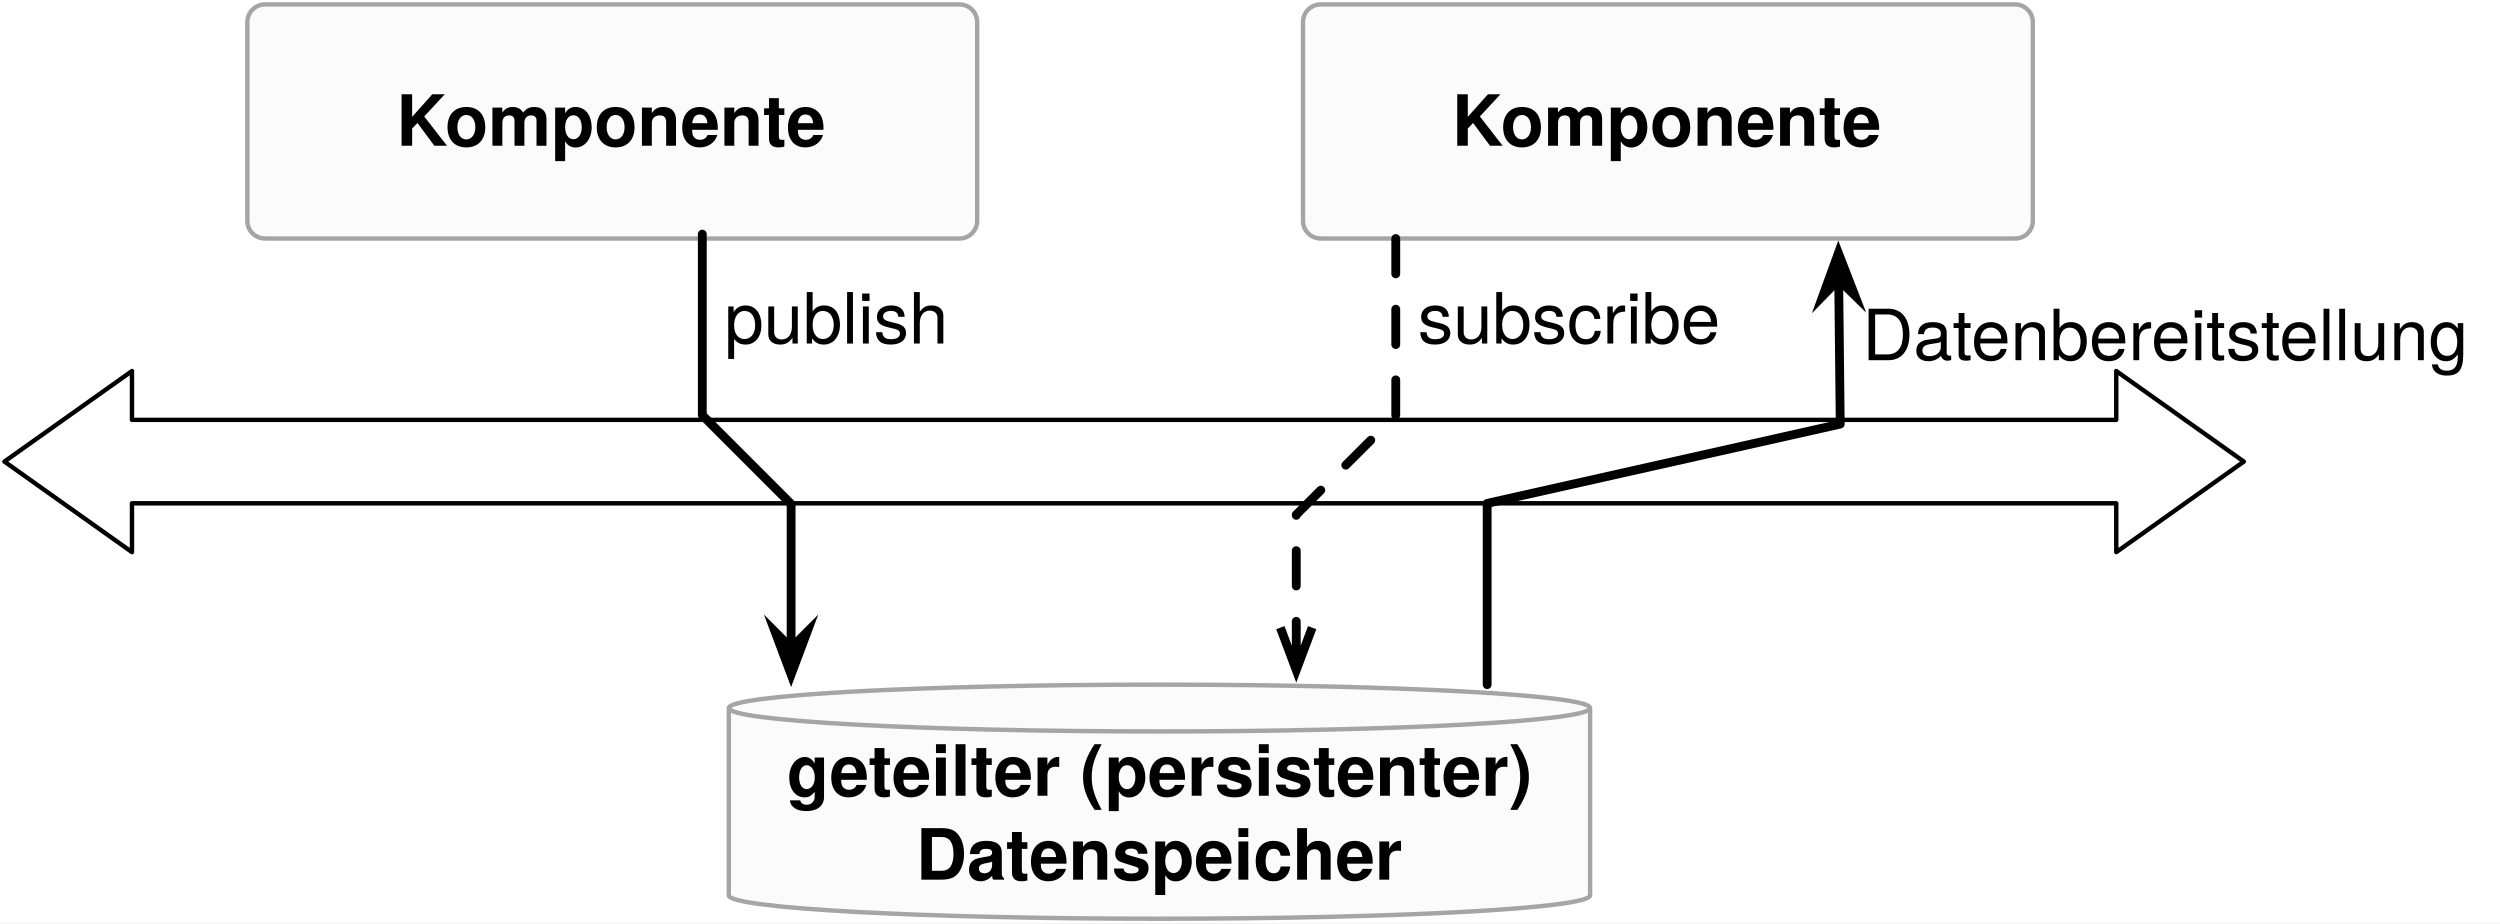
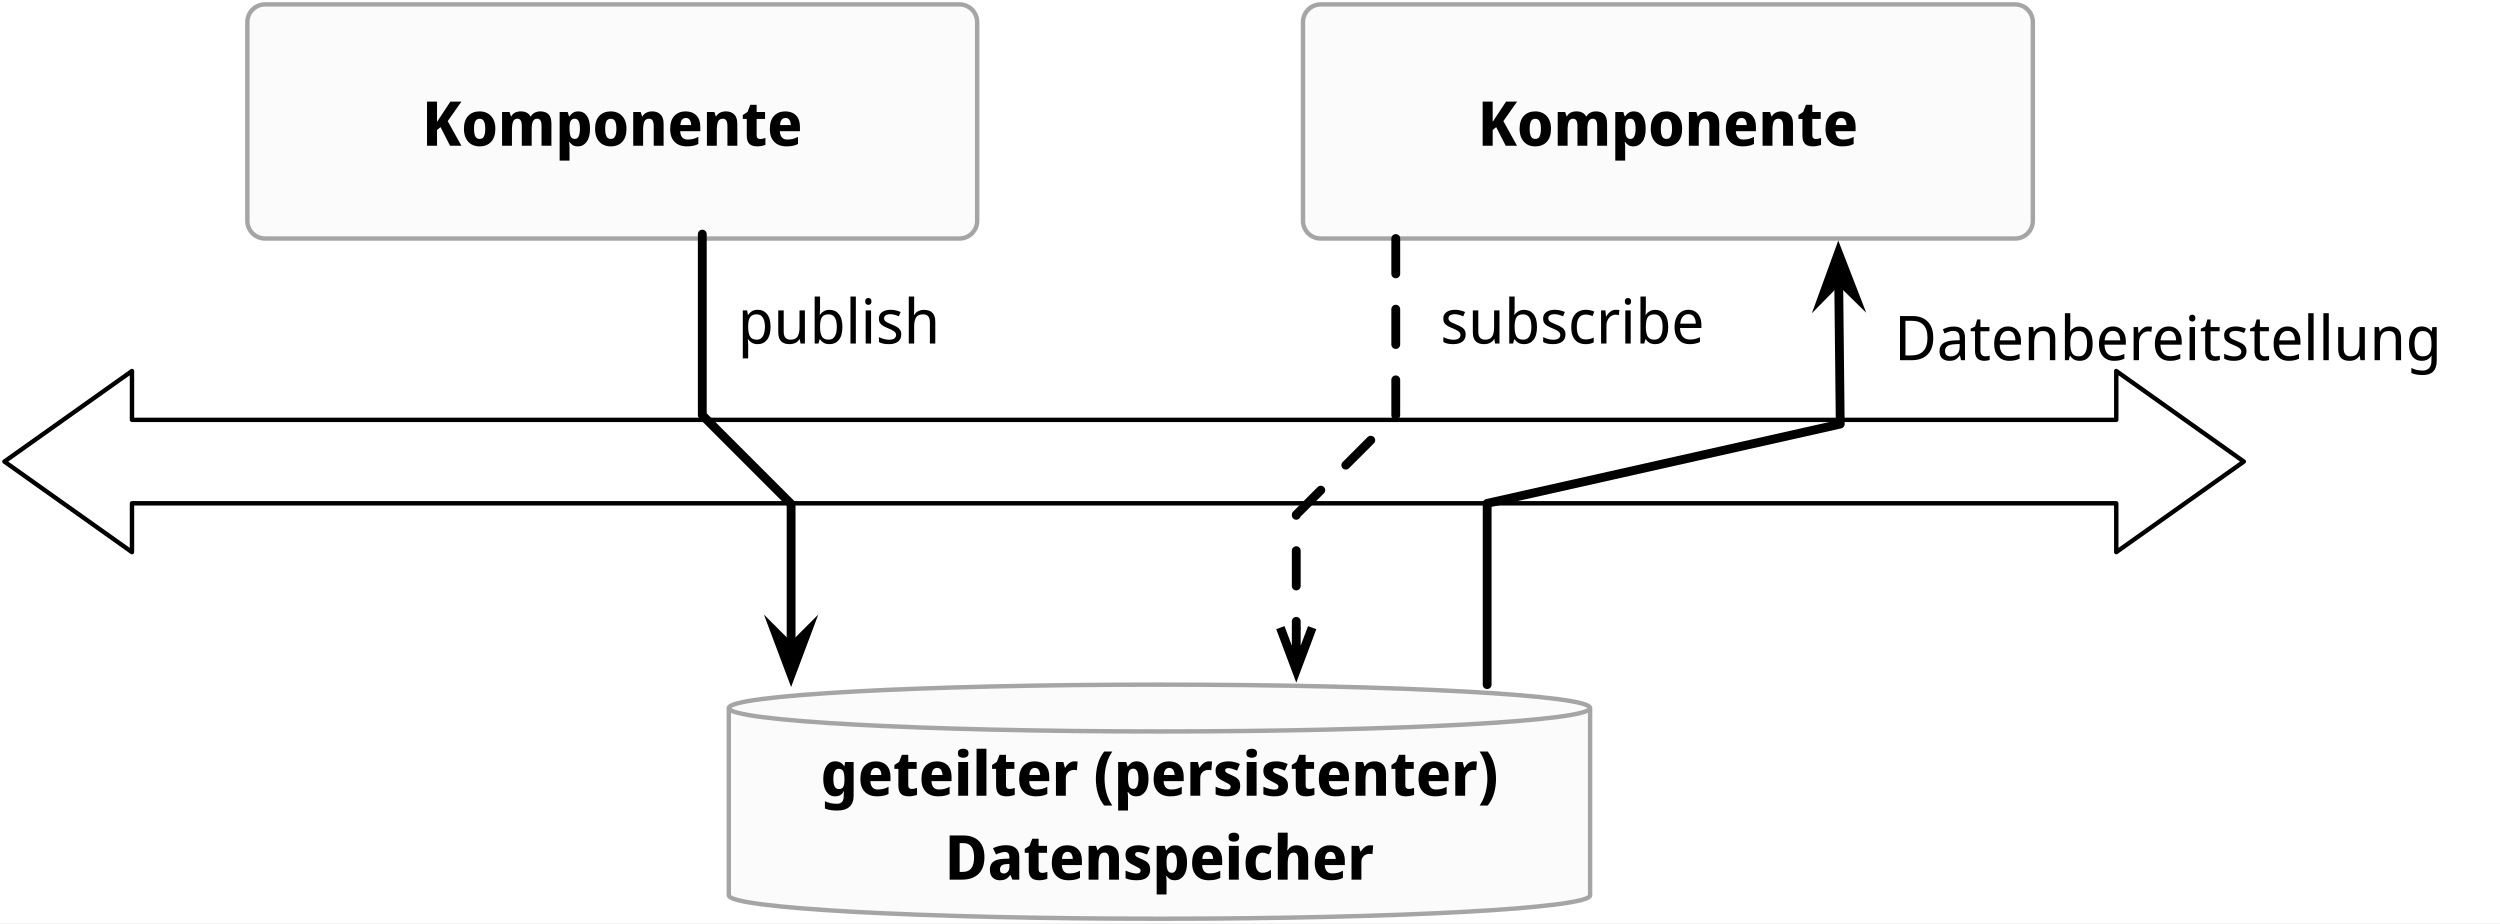
<svg xmlns="http://www.w3.org/2000/svg" version="1.1" viewBox="371 142 566 209" width="566" height="209">
  <defs>
-     <font-face font-family="Helvetica" font-size="16" units-per-em="1000" underline-position="-75.684" underline-thickness="49.316" slope="0" x-height="532.227" cap-height="719.727" ascent="770.019" descent="-229.98" font-weight="700">
+     <font-face font-family="Noto Sans Display" font-size="14" panose-1="2 11 5 2 4 5 4 2 2 4" units-per-em="1000" underline-position="-99.991" underline-thickness="49.988" slope="0" x-height="546" cap-height="714" ascent="1069" descent="-292.999" font-weight="700">
      <font-face-src>
-         <font-face-name name="Helvetica-Bold" />
+         <font-face-name name="NotoSansDisplay-Regular_Bold" />
      </font-face-src>
    </font-face>
    <marker orient="auto" overflow="visible" markerUnits="strokeWidth" id="StickArrow_Marker" stroke-linejoin="miter" stroke-miterlimit="10" viewBox="-1 -3 7 6" markerWidth="7" markerHeight="6" color="black">
      <g>
        <path d="M 4.8 0 L 0 0 M 0 -1.8 L 4.8 0 L 0 1.8" fill="none" stroke="currentColor" stroke-width="1" />
      </g>
    </marker>
    <marker orient="auto" overflow="visible" markerUnits="strokeWidth" id="SharpArrow_Marker" stroke-linejoin="miter" stroke-miterlimit="10" viewBox="-3 -3 7 6" markerWidth="7" markerHeight="6" color="black">
      <g>
        <path d="M 3 0 L -1.8 -1.8 L 0 0 L 0 0 L -1.8 1.8 Z" fill="currentColor" stroke="currentColor" stroke-width="1" />
      </g>
    </marker>
-     <font-face font-family="Helvetica Neue" font-size="16" panose-1="2 0 5 3 0 0 0 2 0 4" units-per-em="1000" underline-position="-100" underline-thickness="50" slope="0" x-height="517" cap-height="714" ascent="951.996" descent="-212.997" font-weight="400">
+     <font-face font-family="Noto Sans Display" font-size="14" panose-1="2 11 5 2 4 5 4 2 2 4" units-per-em="1000" underline-position="-100" underline-thickness="50" slope="0" x-height="536" cap-height="714" ascent="1069" descent="-292.999" font-weight="400">
      <font-face-src>
-         <font-face-name name="HelveticaNeue" />
+         <font-face-name name="NotoSansDisplay-Regular" />
      </font-face-src>
    </font-face>
  </defs>
-   <g id="shared-data-space" stroke="none" stroke-dasharray="none" fill-opacity="1" fill="none" stroke-opacity="1">
+   <g id="shared-data-space" stroke-dasharray="none" stroke-opacity="1" fill-opacity="1" fill="none" stroke="none">
    <rect fill="white" x="371" y="142" width="566" height="209" />
    <g id="shared-data-space_Layer_1">
      <g id="Graphic_25">
        <path d="M 431 143 L 588.232 143 C 590.441 143 592.232 144.791 592.232 147 L 592.232 192 C 592.232 194.209 590.441 196 588.232 196 L 431 196 C 428.791 196 427 194.209 427 192 L 427 147 C 427 144.791 428.791 143 431 143 Z" fill="#fbfbfb" />
        <path d="M 431 143 L 588.232 143 C 590.441 143 592.232 144.791 592.232 147 L 592.232 192 C 592.232 194.209 590.441 196 588.232 196 L 431 196 C 428.791 196 427 194.209 427 192 L 427 147 C 427 144.791 428.791 143 431 143 Z" stroke="#a5a5a5" stroke-linecap="round" stroke-linejoin="round" stroke-width="1" />
        <text transform="translate(432 160)" fill="black">
-           <tspan font-family="Helvetica" font-size="16" font-weight="700" fill="black" x="28.729" y="15">Komponente</tspan>
+           <tspan font-family="Noto Sans Display" font-size="14" font-weight="700" fill="black" x="34.566" y="15" xml:space="preserve">Komponente</tspan>
        </text>
      </g>
      <g id="Graphic_24">
        <path d="M 670 143 L 827.232 143 C 829.441 143 831.232 144.791 831.232 147 L 831.232 192 C 831.232 194.209 829.441 196 827.232 196 L 670 196 C 667.791 196 666 194.209 666 192 L 666 147 C 666 144.791 667.791 143 670 143 Z" fill="#fbfbfb" />
        <path d="M 670 143 L 827.232 143 C 829.441 143 831.232 144.791 831.232 147 L 831.232 192 C 831.232 194.209 829.441 196 827.232 196 L 670 196 C 667.791 196 666 194.209 666 192 L 666 147 C 666 144.791 667.791 143 670 143 Z" stroke="#a5a5a5" stroke-linecap="round" stroke-linejoin="round" stroke-width="1" />
        <text transform="translate(671 160)" fill="black">
-           <tspan font-family="Helvetica" font-size="16" font-weight="700" fill="black" x="28.729" y="15">Komponente</tspan>
+           <tspan font-family="Noto Sans Display" font-size="14" font-weight="700" fill="black" x="34.566" y="15" xml:space="preserve">Komponente</tspan>
        </text>
      </g>
      <g id="Graphic_23">
        <path d="M 536 344.7 L 536 302.3 C 536 299.374 579.68 297 633.5 297 C 687.32 297 731 299.374 731 302.3 L 731 344.7 C 731 347.626 687.32 350 633.5 350 C 579.68 350 536 347.626 536 344.7" fill="#fbfbfb" />
        <path d="M 536 344.7 L 536 302.3 C 536 299.374 579.68 297 633.5 297 C 687.32 297 731 299.374 731 302.3 L 731 344.7 C 731 347.626 687.32 350 633.5 350 C 579.68 350 536 347.626 536 344.7 M 536 302.3 C 536 305.226 579.68 307.6 633.5 307.6 C 687.32 307.6 731 305.226 731 302.3" stroke="#a5a5a5" stroke-linecap="round" stroke-linejoin="round" stroke-width="1" />
        <text transform="translate(541 307.15)" fill="black">
-           <tspan font-family="Helvetica" font-size="16" font-weight="700" fill="black" x="8.031" y="15">geteilter (persistenter) </tspan>
-           <tspan font-family="Helvetica" font-size="16" font-weight="700" fill="black" x="37.367" y="34">Datenspeicher</tspan>
+           <tspan font-family="Noto Sans Display" font-size="14" font-weight="700" fill="black" x="15.808" y="15" xml:space="preserve">geteilter (persistenter) </tspan>
+           <tspan font-family="Noto Sans Display" font-size="14" font-weight="700" fill="black" x="43.892" y="34" xml:space="preserve">Datenspeicher</tspan>
        </text>
      </g>
      <g id="Graphic_22">
        <path d="M 372 246.5 L 400.879 226 L 400.879 237.054 L 850.121 237.054 L 850.121 226 L 879 246.5 L 850.121 267 L 850.121 255.946 L 400.879 255.946 L 400.879 267 Z" fill="white" />
        <path d="M 372 246.5 L 400.879 226 L 400.879 237.054 L 850.121 237.054 L 850.121 226 L 879 246.5 L 850.121 267 L 850.121 255.946 L 400.879 255.946 L 400.879 267 Z" stroke="black" stroke-linecap="round" stroke-linejoin="round" stroke-width="1" />
      </g>
      <g id="Line_33">
        <path d="M 687 196 L 687 236 L 664.474 258.526 L 664.474 284.1" marker-end="url(#StickArrow_Marker)" stroke="black" stroke-linecap="round" stroke-linejoin="round" stroke-dasharray="8.0,8.0" stroke-width="2" />
      </g>
      <g id="Line_35">
        <path d="M 530 195 L 530 236 L 550.107 256.107 L 550.107 288.7" marker-end="url(#SharpArrow_Marker)" stroke="black" stroke-linecap="round" stroke-linejoin="round" stroke-width="2" />
      </g>
      <g id="Graphic_38">
-         <text transform="translate(535 204.776)" fill="black">
-           <tspan font-family="Helvetica Neue" font-size="16" font-weight="400" fill="black" x="0" y="15">publish</tspan>
+         <text transform="translate(538.06 204.776)" fill="black">
+           <tspan font-family="Noto Sans Display" font-size="14" font-weight="400" fill="black" x="20250468e-20" y="15" xml:space="preserve">publish</tspan>
        </text>
      </g>
      <g id="Graphic_39">
-         <text transform="translate(692 204.776)" fill="black">
-           <tspan font-family="Helvetica Neue" font-size="16" font-weight="400" fill="black" x="7602807e-19" y="15">subscribe</tspan>
+         <text transform="translate(697.092 204.776)" fill="black">
+           <tspan font-family="Noto Sans Display" font-size="14" font-weight="400" fill="black" x="20250468e-20" y="15" xml:space="preserve">subscribe</tspan>
        </text>
      </g>
      <g id="Graphic_41">
-         <text transform="translate(792.6283 208.552)" fill="black">
-           <tspan font-family="Helvetica Neue" font-size="16" font-weight="400" fill="black" x="73896445e-20" y="15">Datenbereitstellung</tspan>
+         <text transform="translate(799.8783 208.552)" fill="black">
+           <tspan font-family="Noto Sans Display" font-size="14" font-weight="400" fill="black" x="7247536e-19" y="15" xml:space="preserve">Datenbereitstellung</tspan>
        </text>
      </g>
      <g id="Line_42">
        <path d="M 707.692 297 L 707.692 255.962 L 787.628 238.013 L 787.279 205.299" marker-end="url(#SharpArrow_Marker)" stroke="black" stroke-linecap="round" stroke-linejoin="round" stroke-width="2" />
      </g>
    </g>
  </g>
</svg>
